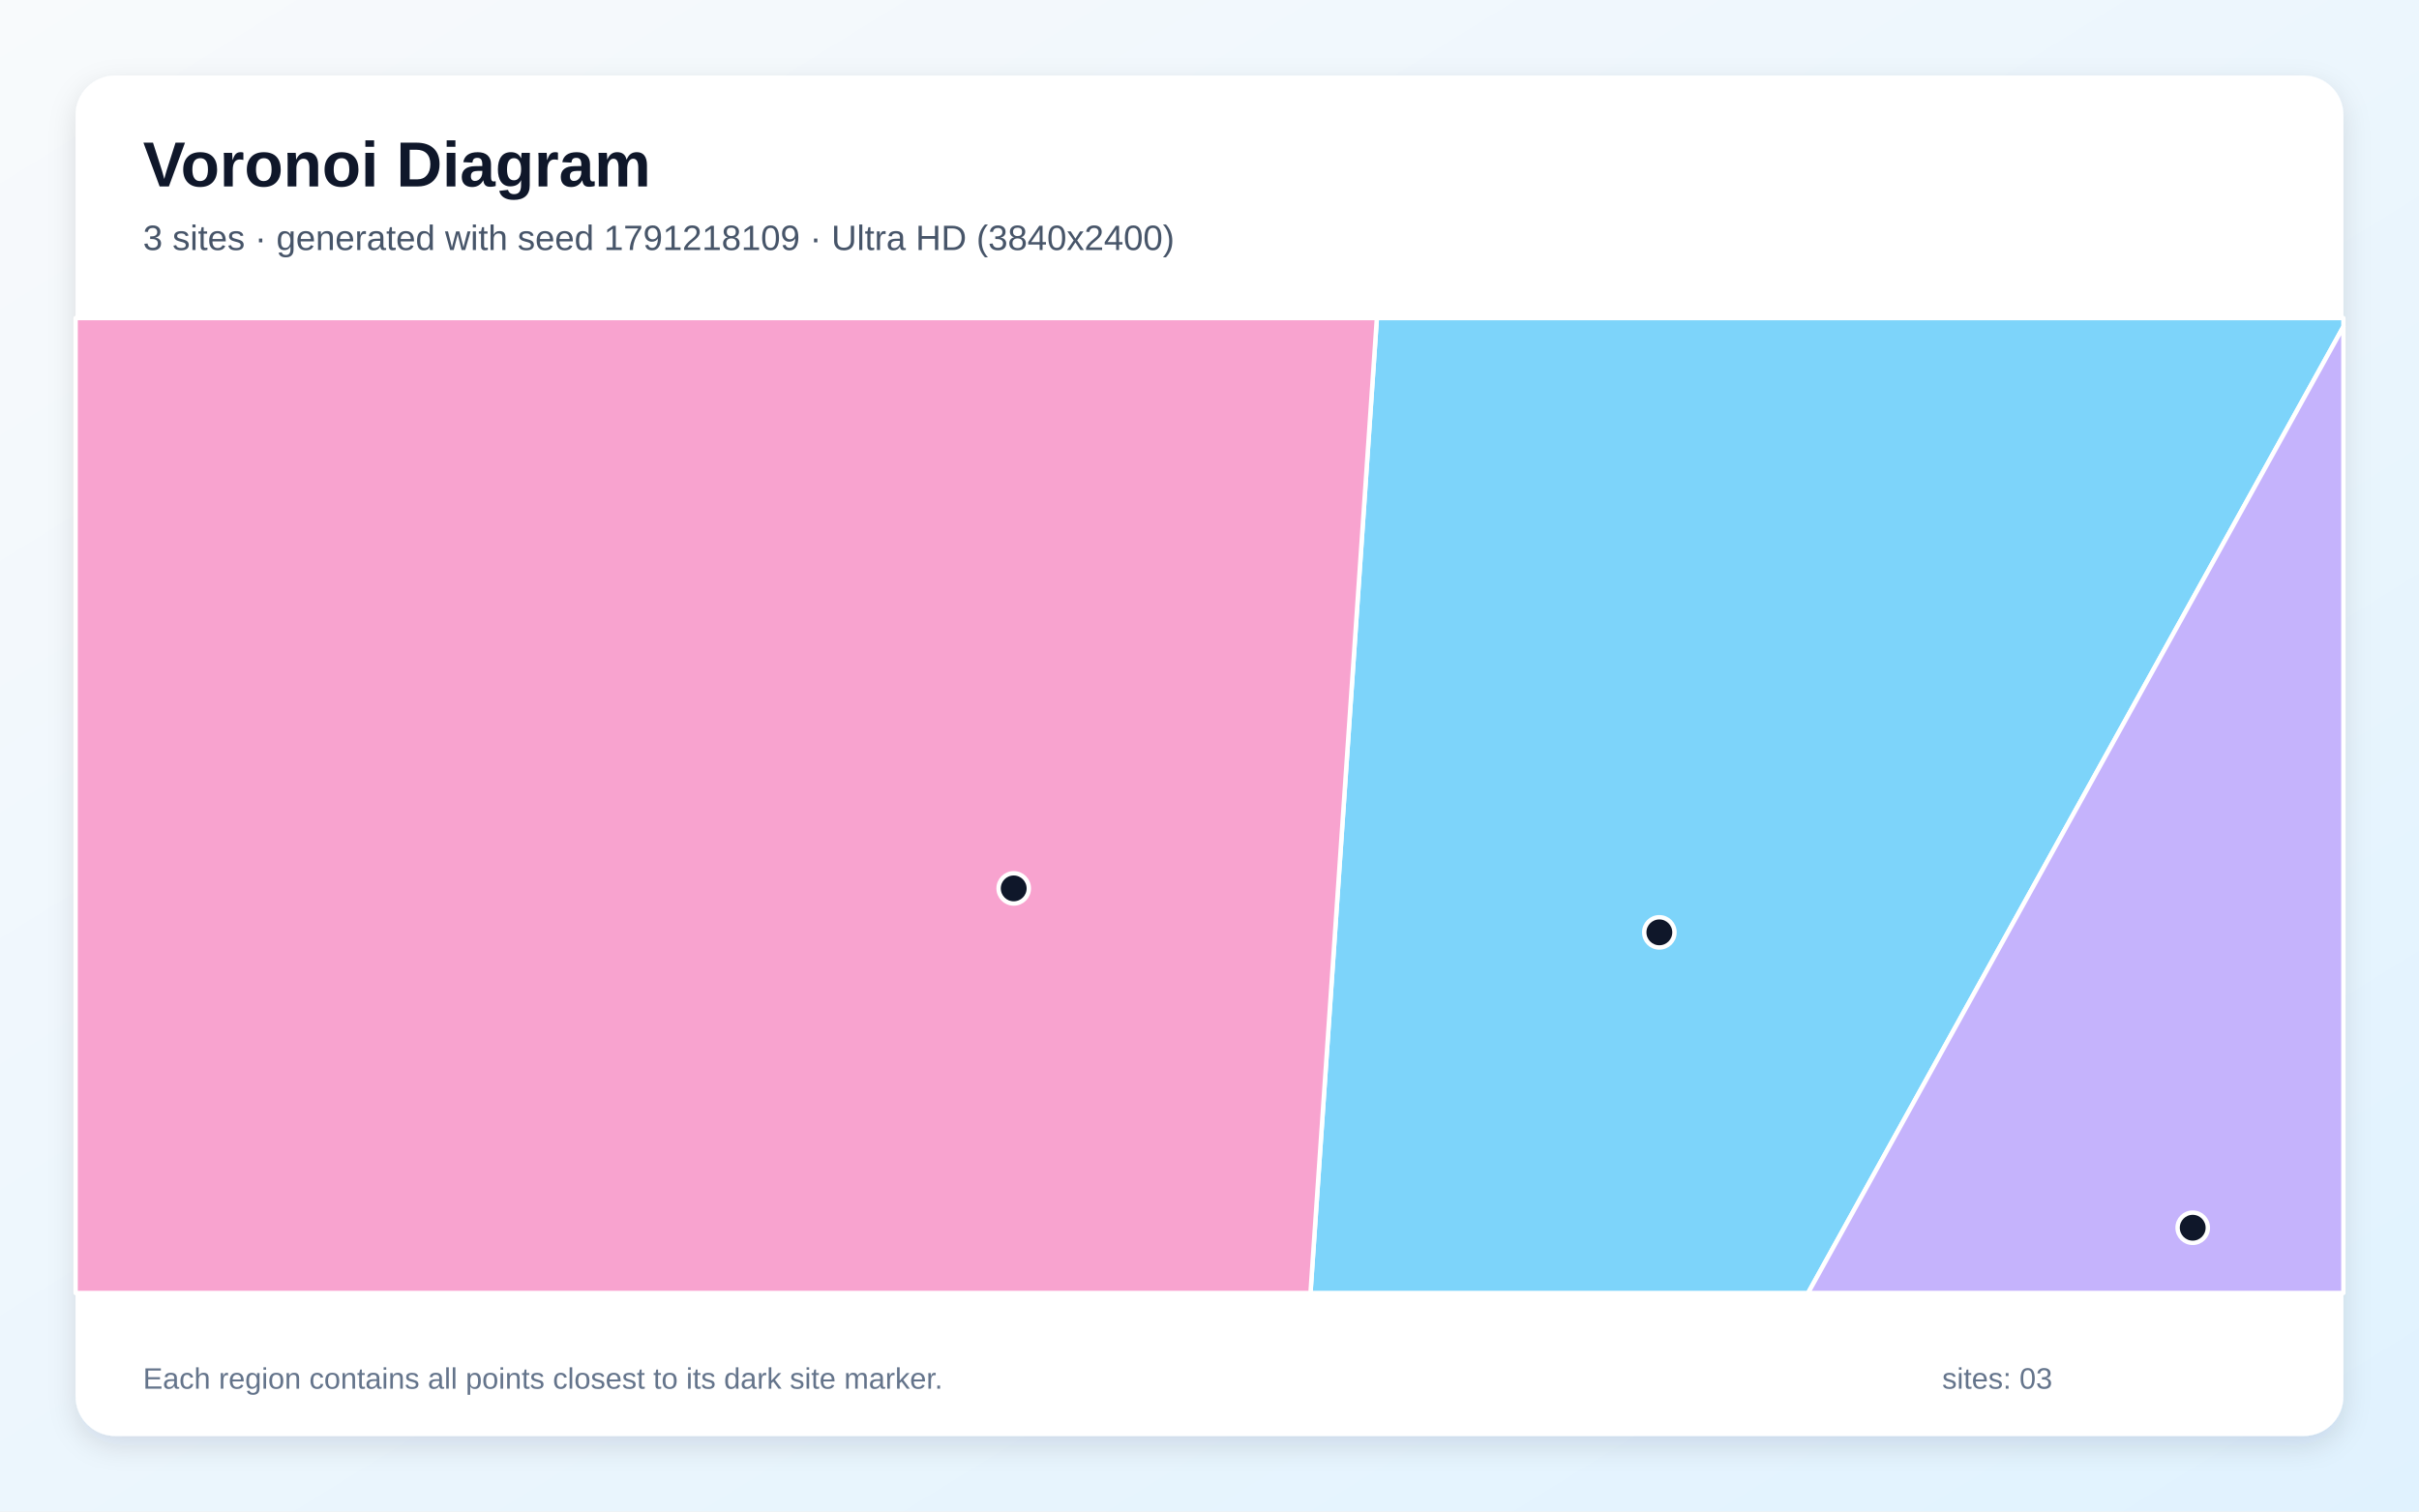
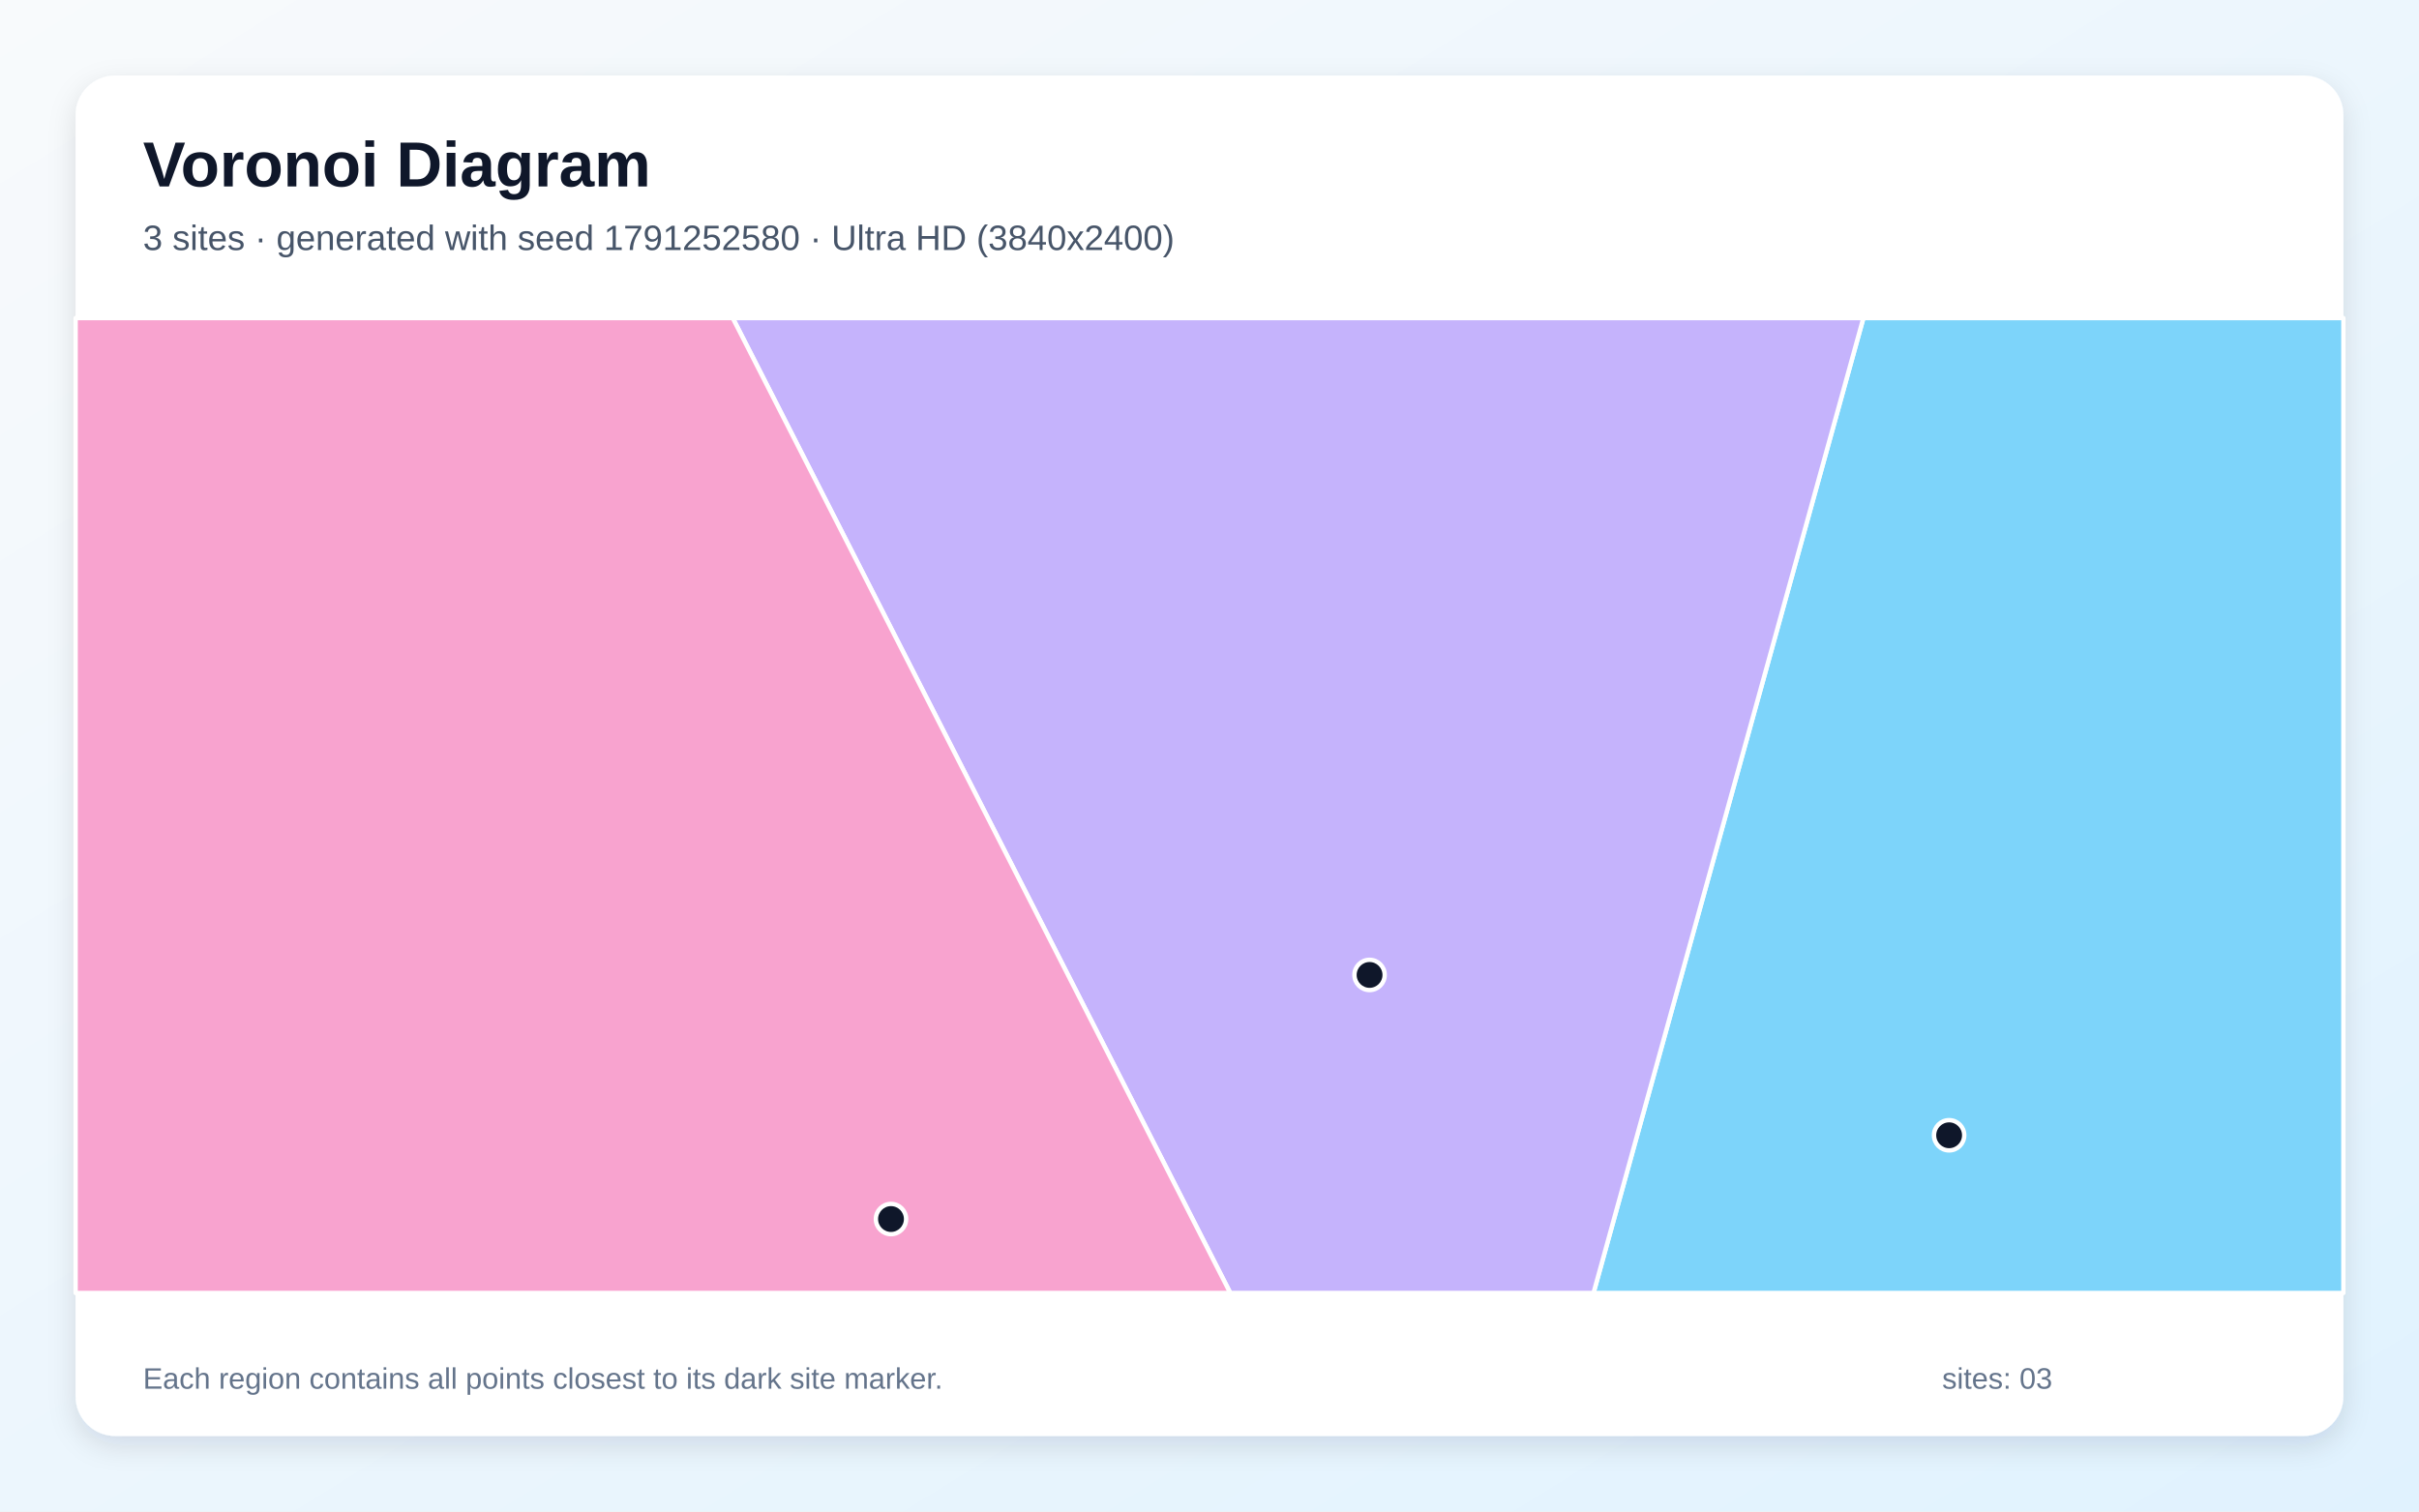
<svg xmlns="http://www.w3.org/2000/svg" width="3840" height="2400" viewBox="0 0 3840 2400" role="img" aria-labelledby="title description">
  <defs>
    <linearGradient id="background" x1="0" y1="0" x2="1" y2="1">
      <stop stop-color="#F8FAFC" />
      <stop offset="1" stop-color="#E0F2FE" />
    </linearGradient>
    <filter id="shadow" x="-5%" y="-5%" width="110%" height="110%">
      <feDropShadow dx="0" dy="15" stdDeviation="22" flood-color="#0F172A" flood-opacity=".12" />
    </filter>
  </defs>
  <rect width="3840" height="2400" fill="url(#background)" />
  <rect x="120" y="120" width="3600" height="2160" rx="63" fill="#FFFFFF" filter="url(#shadow)" />
  <g font-family="Arial, sans-serif">
    <text x="227" y="296" font-size="101" font-weight="700" fill="#0F172A">Voronoi Diagram</text>
-     <text x="227" y="397" font-size="56" fill="#475569">3 sites · generated with seed 1791218109 · Ultra HD (3840x2400)</text>
+     <text x="227" y="397" font-size="56" fill="#475569">3 sites · generated with seed 1791252580 · Ultra HD (3840x2400)</text>
  </g>
  <g stroke="#FFFFFF" stroke-width="7" stroke-linejoin="round">
-     <polygon points="2185.7,505.0 3720.0,505.0 3720.0,518.7 2870.2,2053.0 2080.3,2053.0" fill="#38BDF8" fill-opacity="0.65" />
-     <polygon points="3720.0,518.7 3720.0,2053.0 2870.2,2053.0" fill="#A78BFA" fill-opacity="0.65" />
-     <polygon points="120.0,505.0 2185.7,505.0 2080.3,2053.0 120.0,2053.0" fill="#F472B6" fill-opacity="0.65" />
+     <polygon points="2958.0,505.0 3720.0,505.0 3720.0,2053.0 2529.6,2053.0" fill="#38BDF8" fill-opacity="0.65" />
+     <polygon points="1163.2,505.0 2958.0,505.0 2529.6,2053.0 1953.0,2053.0" fill="#A78BFA" fill-opacity="0.65" />
+     <polygon points="120.0,505.0 1163.2,505.0 1953.0,2053.0 120.0,2053.0" fill="#F472B6" fill-opacity="0.65" />
  </g>
  <g>
-     <circle cx="2634.1" cy="1480.4" r="24" fill="#0F172A" stroke="#FFFFFF" stroke-width="7" />
-     <circle cx="3480.8" cy="1949.4" r="24" fill="#0F172A" stroke="#FFFFFF" stroke-width="7" />
-     <circle cx="1609.2" cy="1410.6" r="24" fill="#0F172A" stroke="#FFFFFF" stroke-width="7" />
+     <circle cx="3094.1" cy="1802.6" r="24" fill="#0F172A" stroke="#FFFFFF" stroke-width="7" />
+     <circle cx="2174.1" cy="1548.0" r="24" fill="#0F172A" stroke="#FFFFFF" stroke-width="7" />
+     <circle cx="1414.4" cy="1935.6" r="24" fill="#0F172A" stroke="#FFFFFF" stroke-width="7" />
  </g>
  <g font-family="Arial, sans-serif" font-size="47" fill="#64748B">
    <text x="227" y="2205">Each region contains all points closest to its dark site marker.</text>
    <text x="3083" y="2205">sites: 03</text>
  </g>
</svg>
